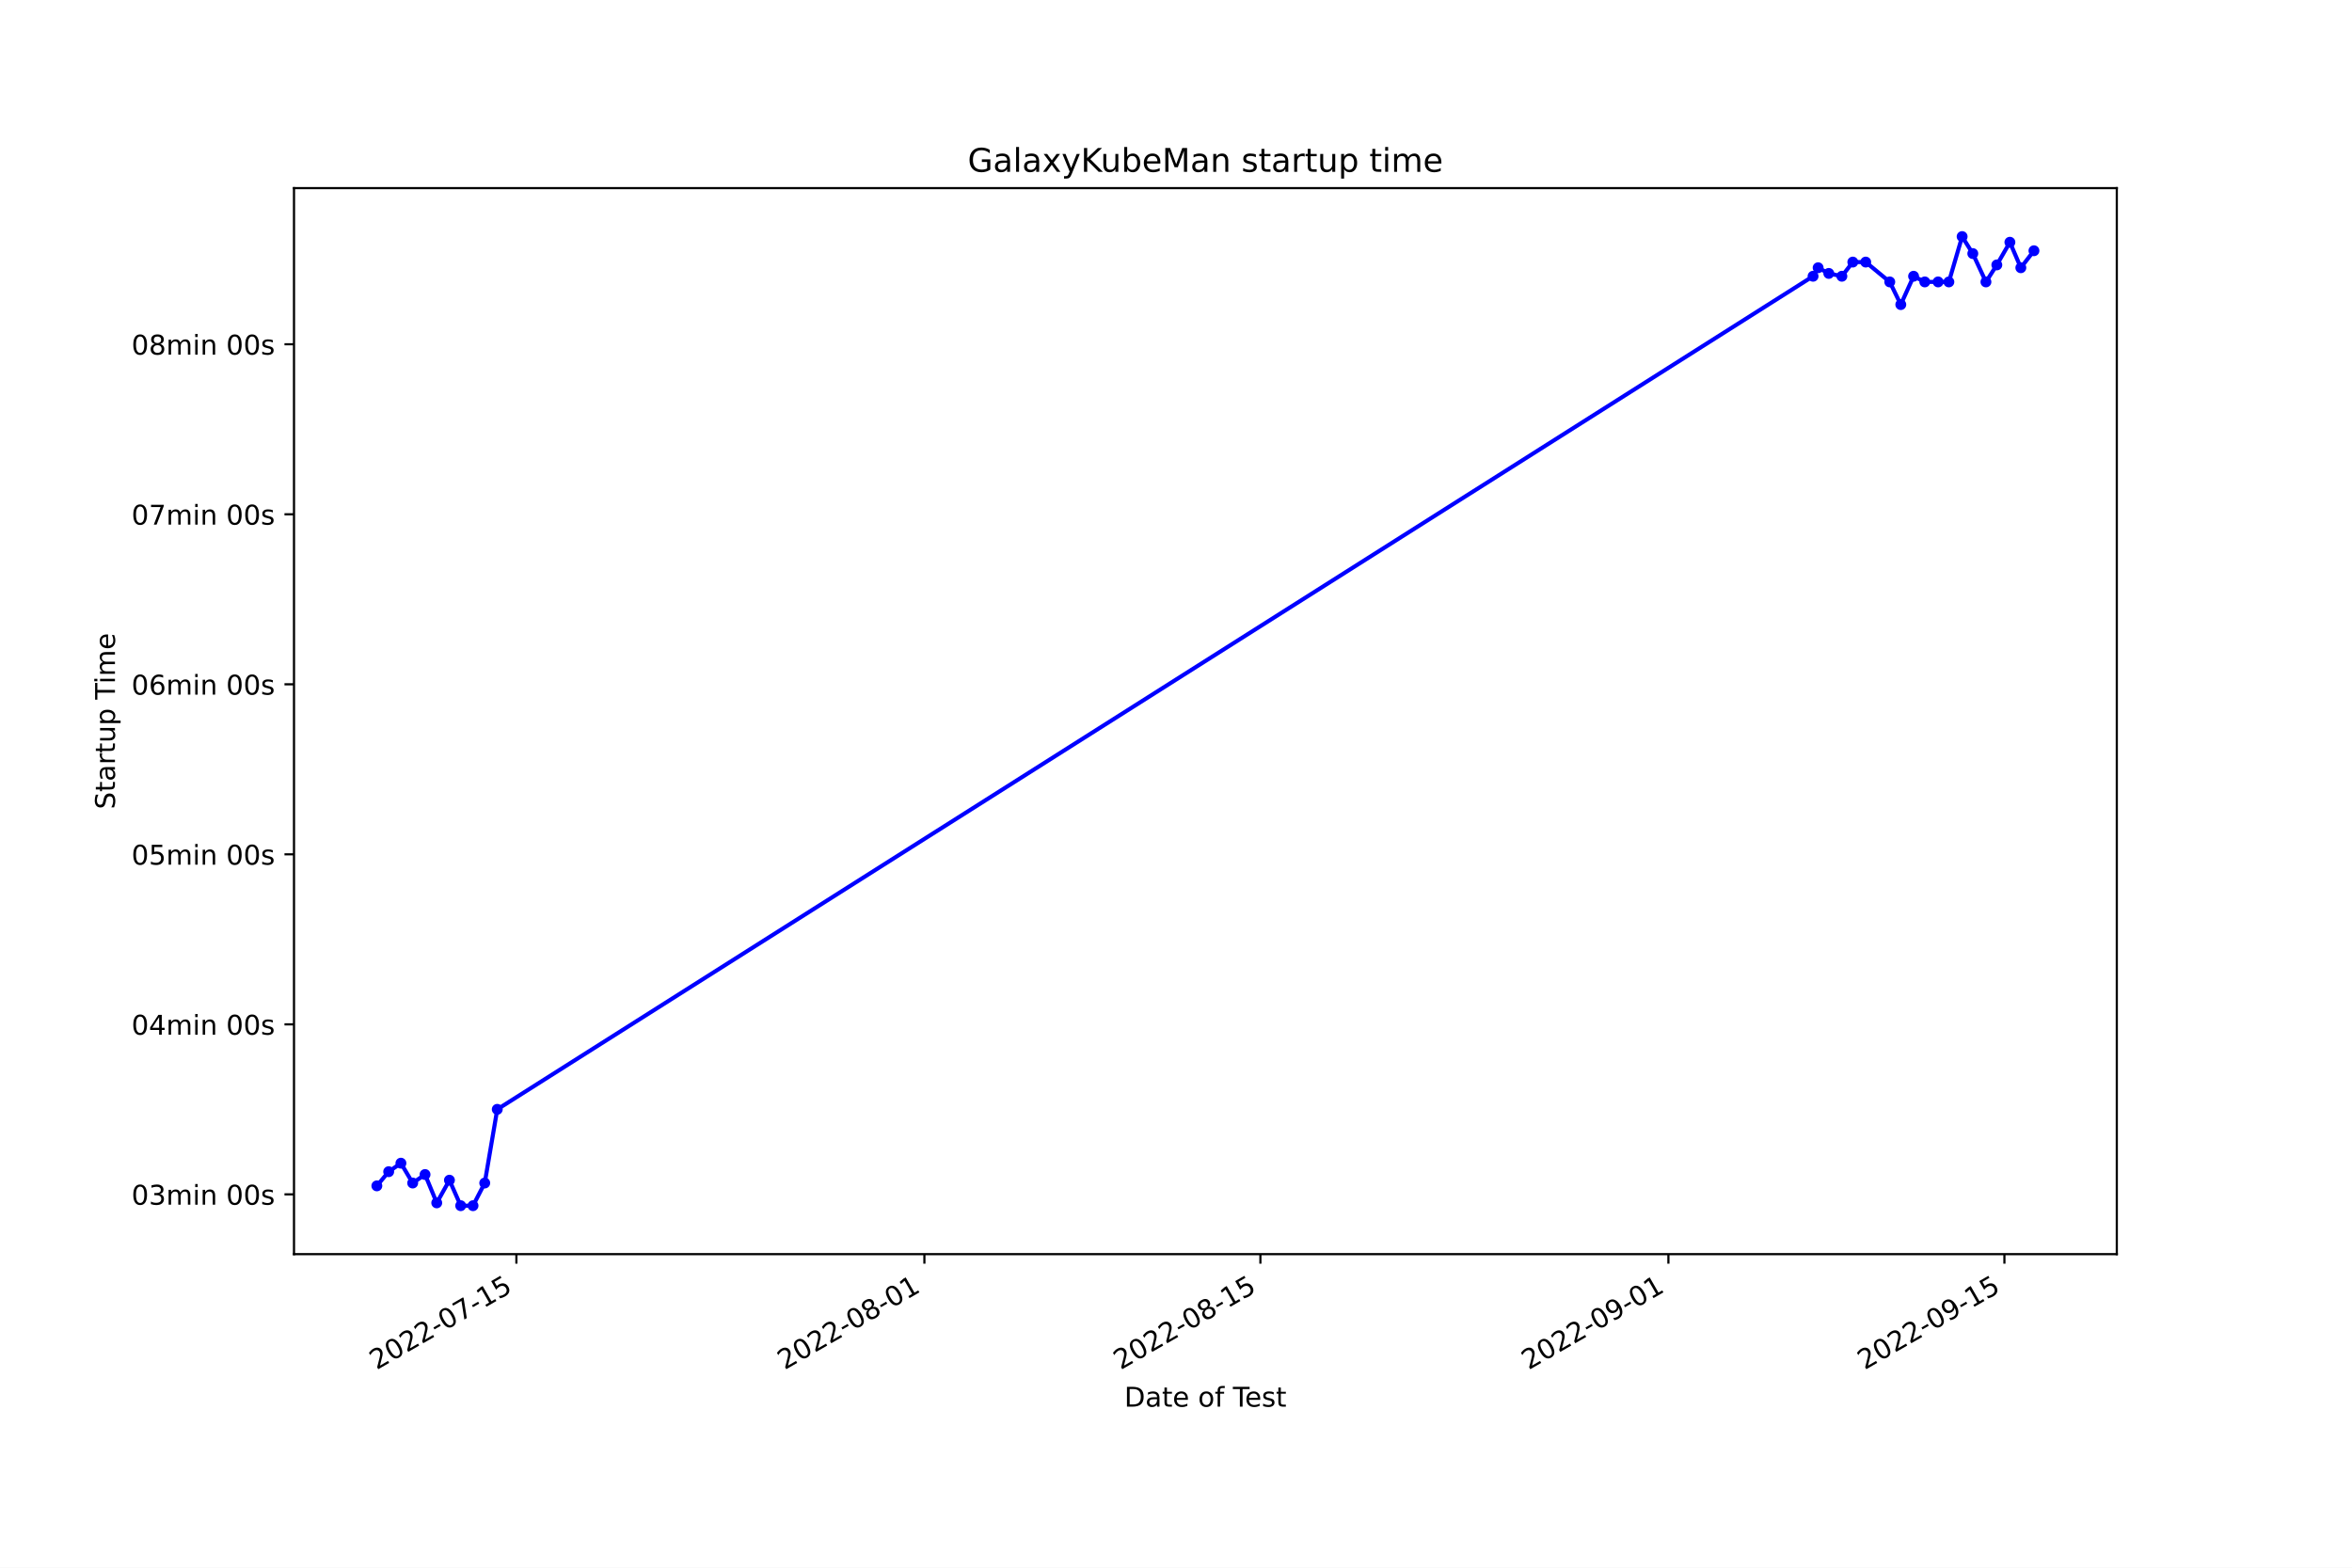
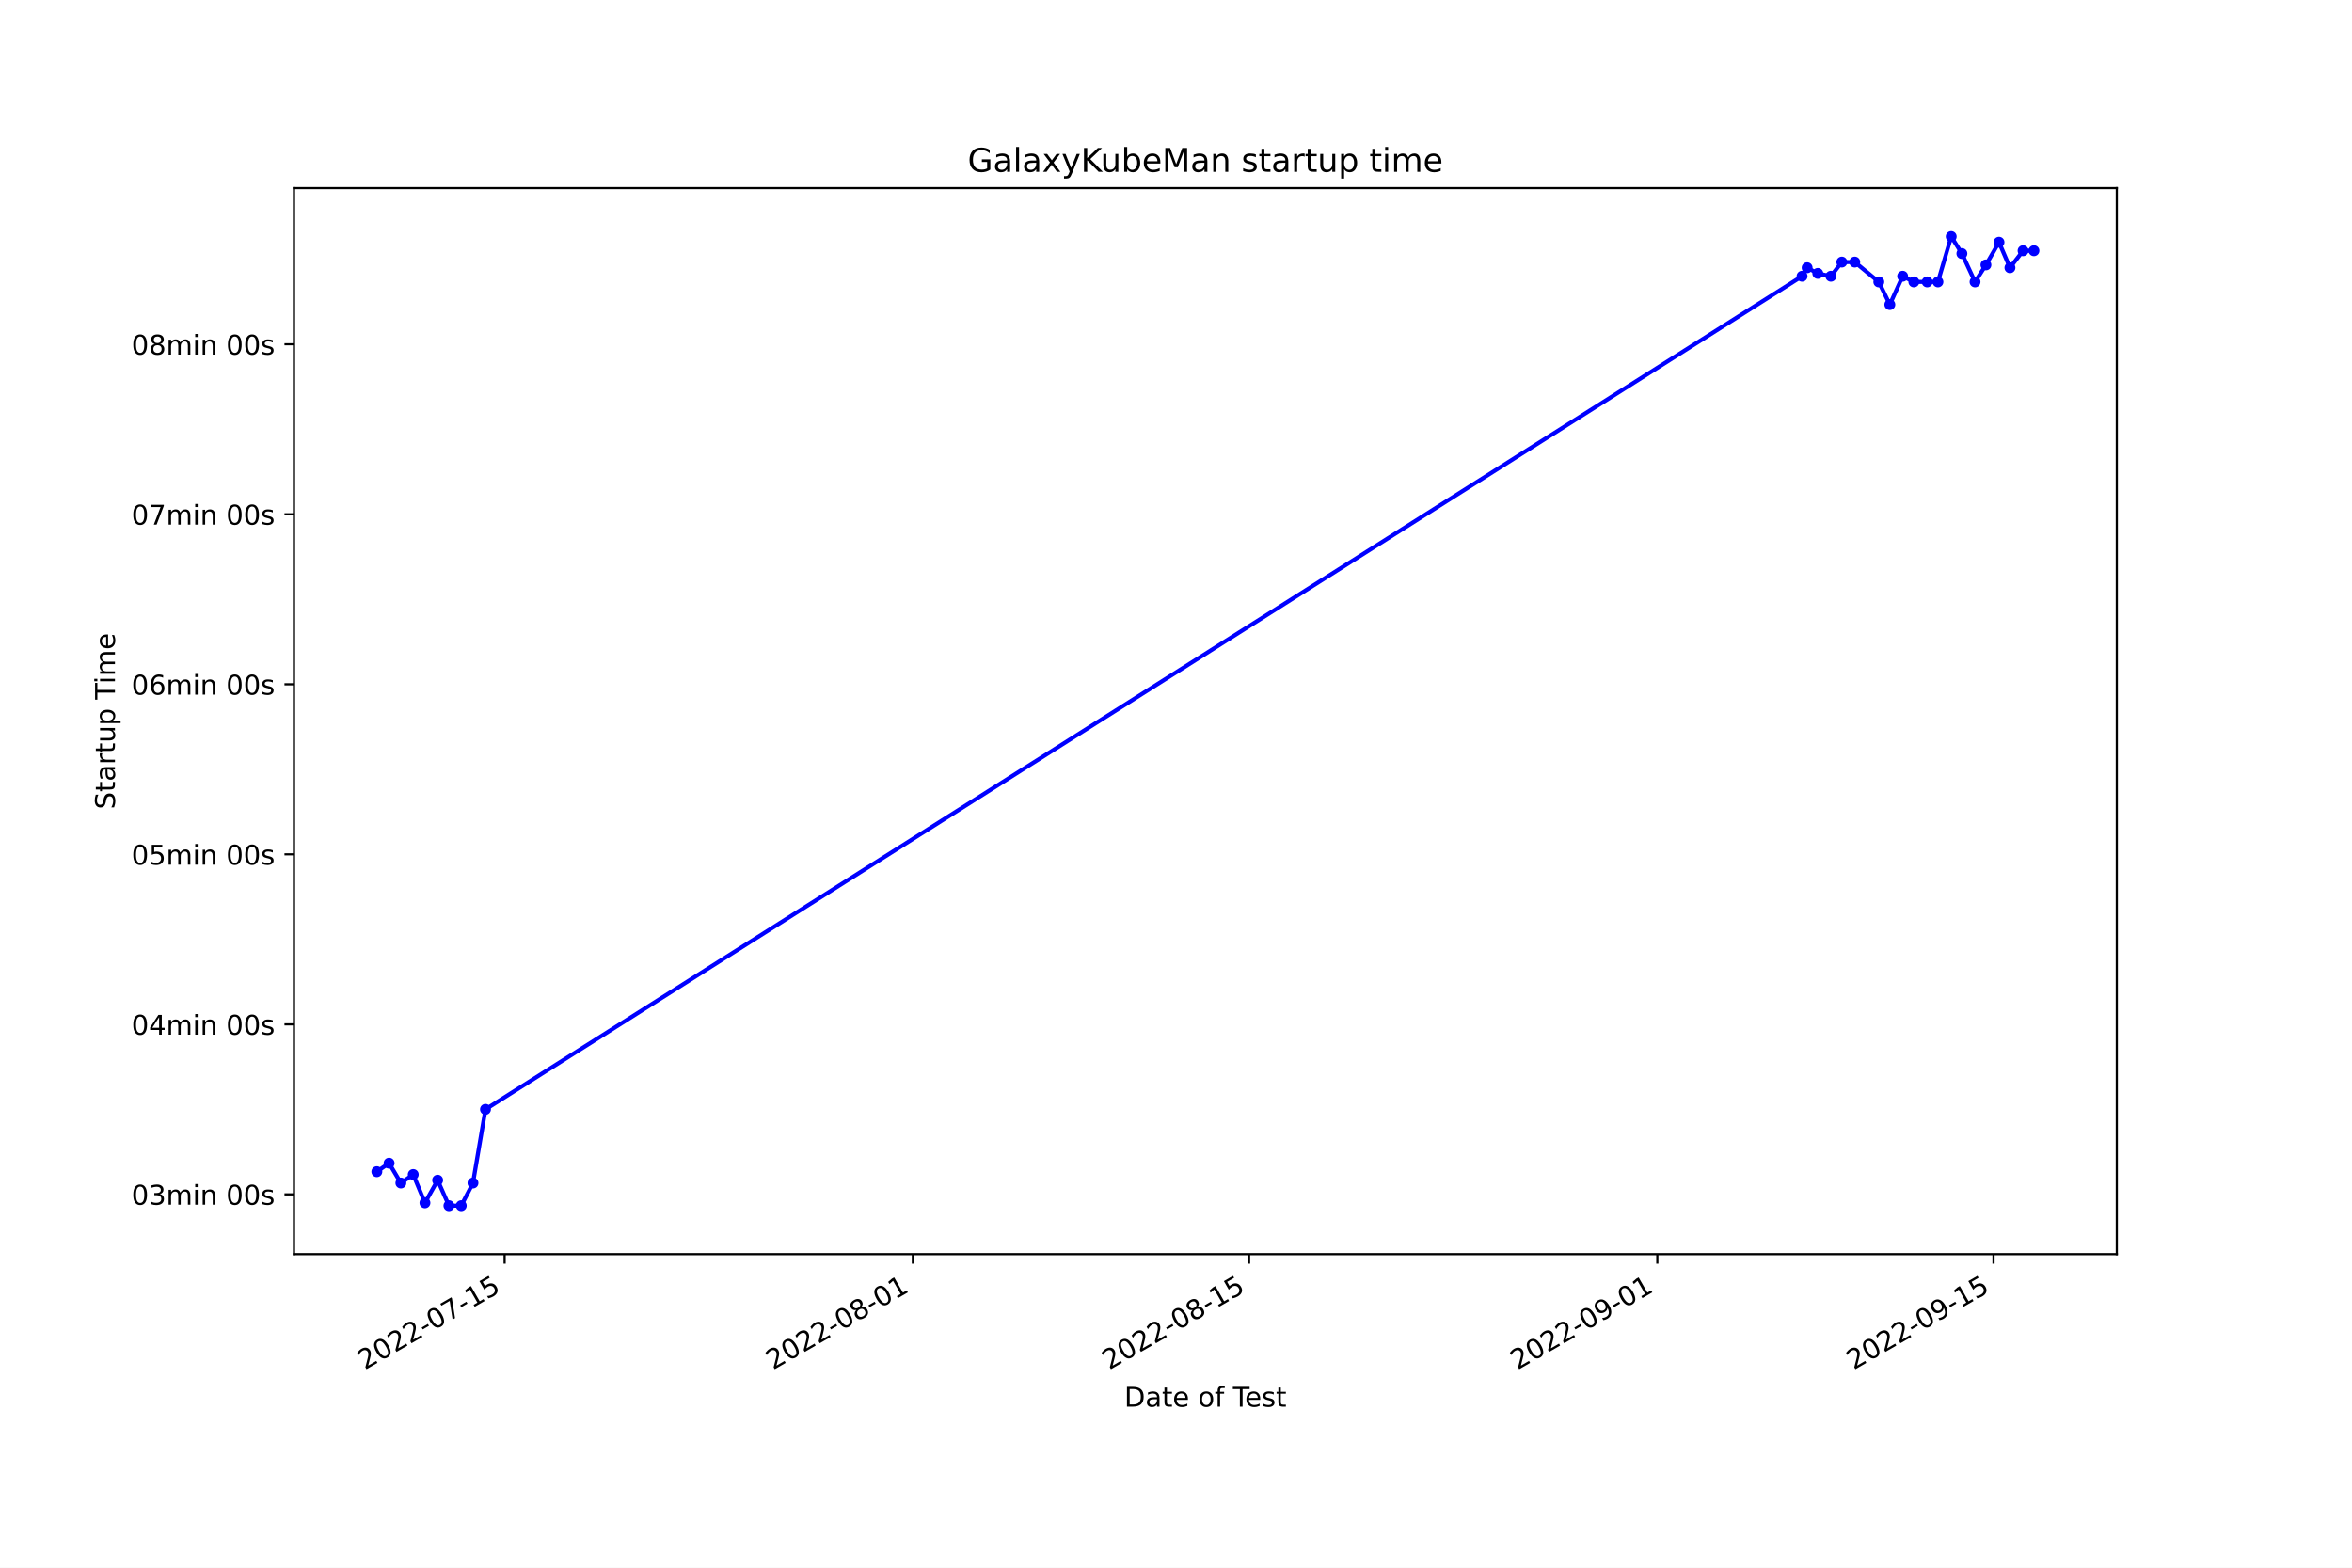
<svg xmlns="http://www.w3.org/2000/svg" xmlns:xlink="http://www.w3.org/1999/xlink" width="864pt" height="576pt" viewBox="0 0 864 576" version="1.1">
  <defs>
    <style type="text/css">*{stroke-linejoin: round; stroke-linecap: butt}</style>
  </defs>
  <g id="figure_1">
    <g id="patch_1">
      <path d="M 0 576  L 864 576  L 864 0  L 0 0  z " style="fill: #ffffff" />
    </g>
    <g id="axes_1">
      <g id="patch_2">
        <path d="M 108 460.8  L 777.6 460.8  L 777.6 69.12  L 108 69.12  z " style="fill: #ffffff" />
      </g>
      <g id="matplotlib.axis_1">
        <g id="xtick_1">
          <g id="line2d_1">
            <defs>
-               <path id="m6628dbd3b4" d="M 0 0  L 0 3.5  " style="stroke: #000000; stroke-width: 0.8" />
+               <path id="m6754f3f56a" d="M 0 0  L 0 3.5  " style="stroke: #000000; stroke-width: 0.8" />
            </defs>
            <g>
-               <use xlink:href="#m6628dbd3b4" x="189.692" y="460.8" style="stroke: #000000; stroke-width: 0.8" />
+               <use xlink:href="#m6754f3f56a" x="185.374" y="460.8" style="stroke: #000000; stroke-width: 0.8" />
            </g>
          </g>
          <g id="text_1">
-             <g transform="translate(138.3224 503.4383) rotate(-30) scale(0.1 -0.1)">
+             <g transform="translate(134.0048 503.4383) rotate(-30) scale(0.1 -0.1)">
              <defs>
                <path id="DejaVuSans-32" d="M 1228 531  L 3431 531  L 3431 0  L 469 0  L 469 531  Q 828 903 1448 1529  Q 2069 2156 2228 2338  Q 2531 2678 2651 2914  Q 2772 3150 2772 3378  Q 2772 3750 2511 3984  Q 2250 4219 1831 4219  Q 1534 4219 1204 4116  Q 875 4013 500 3803  L 500 4441  Q 881 4594 1212 4672  Q 1544 4750 1819 4750  Q 2544 4750 2975 4387  Q 3406 4025 3406 3419  Q 3406 3131 3298 2873  Q 3191 2616 2906 2266  Q 2828 2175 2409 1742  Q 1991 1309 1228 531  z " transform="scale(0.015625)" />
                <path id="DejaVuSans-30" d="M 2034 4250  Q 1547 4250 1301 3770  Q 1056 3291 1056 2328  Q 1056 1369 1301 889  Q 1547 409 2034 409  Q 2525 409 2770 889  Q 3016 1369 3016 2328  Q 3016 3291 2770 3770  Q 2525 4250 2034 4250  z M 2034 4750  Q 2819 4750 3233 4129  Q 3647 3509 3647 2328  Q 3647 1150 3233 529  Q 2819 -91 2034 -91  Q 1250 -91 836 529  Q 422 1150 422 2328  Q 422 3509 836 4129  Q 1250 4750 2034 4750  z " transform="scale(0.015625)" />
                <path id="DejaVuSans-2d" d="M 313 2009  L 1997 2009  L 1997 1497  L 313 1497  L 313 2009  z " transform="scale(0.015625)" />
                <path id="DejaVuSans-37" d="M 525 4666  L 3525 4666  L 3525 4397  L 1831 0  L 1172 0  L 2766 4134  L 525 4134  L 525 4666  z " transform="scale(0.015625)" />
                <path id="DejaVuSans-31" d="M 794 531  L 1825 531  L 1825 4091  L 703 3866  L 703 4441  L 1819 4666  L 2450 4666  L 2450 531  L 3481 531  L 3481 0  L 794 0  L 794 531  z " transform="scale(0.015625)" />
                <path id="DejaVuSans-35" d="M 691 4666  L 3169 4666  L 3169 4134  L 1269 4134  L 1269 2991  Q 1406 3038 1543 3061  Q 1681 3084 1819 3084  Q 2600 3084 3056 2656  Q 3513 2228 3513 1497  Q 3513 744 3044 326  Q 2575 -91 1722 -91  Q 1428 -91 1123 -41  Q 819 9 494 109  L 494 744  Q 775 591 1075 516  Q 1375 441 1709 441  Q 2250 441 2565 725  Q 2881 1009 2881 1497  Q 2881 1984 2565 2268  Q 2250 2553 1709 2553  Q 1456 2553 1204 2497  Q 953 2441 691 2322  L 691 4666  z " transform="scale(0.015625)" />
              </defs>
              <use xlink:href="#DejaVuSans-32" />
              <use xlink:href="#DejaVuSans-30" x="63.623" />
              <use xlink:href="#DejaVuSans-32" x="127.246" />
              <use xlink:href="#DejaVuSans-32" x="190.869" />
              <use xlink:href="#DejaVuSans-2d" x="254.492" />
              <use xlink:href="#DejaVuSans-30" x="290.576" />
              <use xlink:href="#DejaVuSans-37" x="354.199" />
              <use xlink:href="#DejaVuSans-2d" x="417.822" />
              <use xlink:href="#DejaVuSans-31" x="453.906" />
              <use xlink:href="#DejaVuSans-35" x="517.529" />
            </g>
          </g>
        </g>
        <g id="xtick_2">
          <g id="line2d_2">
            <g>
-               <use xlink:href="#m6628dbd3b4" x="339.573" y="460.8" style="stroke: #000000; stroke-width: 0.8" />
+               <use xlink:href="#m6754f3f56a" x="335.342" y="460.8" style="stroke: #000000; stroke-width: 0.8" />
            </g>
          </g>
          <g id="text_2">
-             <g transform="translate(288.2033 503.4383) rotate(-30) scale(0.1 -0.1)">
+             <g transform="translate(283.9722 503.4383) rotate(-30) scale(0.1 -0.1)">
              <defs>
                <path id="DejaVuSans-38" d="M 2034 2216  Q 1584 2216 1326 1975  Q 1069 1734 1069 1313  Q 1069 891 1326 650  Q 1584 409 2034 409  Q 2484 409 2743 651  Q 3003 894 3003 1313  Q 3003 1734 2745 1975  Q 2488 2216 2034 2216  z M 1403 2484  Q 997 2584 770 2862  Q 544 3141 544 3541  Q 544 4100 942 4425  Q 1341 4750 2034 4750  Q 2731 4750 3128 4425  Q 3525 4100 3525 3541  Q 3525 3141 3298 2862  Q 3072 2584 2669 2484  Q 3125 2378 3379 2068  Q 3634 1759 3634 1313  Q 3634 634 3220 271  Q 2806 -91 2034 -91  Q 1263 -91 848 271  Q 434 634 434 1313  Q 434 1759 690 2068  Q 947 2378 1403 2484  z M 1172 3481  Q 1172 3119 1398 2916  Q 1625 2713 2034 2713  Q 2441 2713 2670 2916  Q 2900 3119 2900 3481  Q 2900 3844 2670 4047  Q 2441 4250 2034 4250  Q 1625 4250 1398 4047  Q 1172 3844 1172 3481  z " transform="scale(0.015625)" />
              </defs>
              <use xlink:href="#DejaVuSans-32" />
              <use xlink:href="#DejaVuSans-30" x="63.623" />
              <use xlink:href="#DejaVuSans-32" x="127.246" />
              <use xlink:href="#DejaVuSans-32" x="190.869" />
              <use xlink:href="#DejaVuSans-2d" x="254.492" />
              <use xlink:href="#DejaVuSans-30" x="290.576" />
              <use xlink:href="#DejaVuSans-38" x="354.199" />
              <use xlink:href="#DejaVuSans-2d" x="417.822" />
              <use xlink:href="#DejaVuSans-30" x="453.906" />
              <use xlink:href="#DejaVuSans-31" x="517.529" />
            </g>
          </g>
        </g>
        <g id="xtick_3">
          <g id="line2d_3">
            <g>
-               <use xlink:href="#m6628dbd3b4" x="463.004" y="460.8" style="stroke: #000000; stroke-width: 0.8" />
+               <use xlink:href="#m6754f3f56a" x="458.844" y="460.8" style="stroke: #000000; stroke-width: 0.8" />
            </g>
          </g>
          <g id="text_3">
-             <g transform="translate(411.6346 503.4383) rotate(-30) scale(0.1 -0.1)">
+             <g transform="translate(407.4748 503.4383) rotate(-30) scale(0.1 -0.1)">
              <use xlink:href="#DejaVuSans-32" />
              <use xlink:href="#DejaVuSans-30" x="63.623" />
              <use xlink:href="#DejaVuSans-32" x="127.246" />
              <use xlink:href="#DejaVuSans-32" x="190.869" />
              <use xlink:href="#DejaVuSans-2d" x="254.492" />
              <use xlink:href="#DejaVuSans-30" x="290.576" />
              <use xlink:href="#DejaVuSans-38" x="354.199" />
              <use xlink:href="#DejaVuSans-2d" x="417.822" />
              <use xlink:href="#DejaVuSans-31" x="453.906" />
              <use xlink:href="#DejaVuSans-35" x="517.529" />
            </g>
          </g>
        </g>
        <g id="xtick_4">
          <g id="line2d_4">
            <g>
-               <use xlink:href="#m6628dbd3b4" x="612.885" y="460.8" style="stroke: #000000; stroke-width: 0.8" />
+               <use xlink:href="#m6754f3f56a" x="608.812" y="460.8" style="stroke: #000000; stroke-width: 0.8" />
            </g>
          </g>
          <g id="text_4">
-             <g transform="translate(561.5155 503.4383) rotate(-30) scale(0.1 -0.1)">
+             <g transform="translate(557.4421 503.4383) rotate(-30) scale(0.1 -0.1)">
              <defs>
                <path id="DejaVuSans-39" d="M 703 97  L 703 672  Q 941 559 1184 500  Q 1428 441 1663 441  Q 2288 441 2617 861  Q 2947 1281 2994 2138  Q 2813 1869 2534 1725  Q 2256 1581 1919 1581  Q 1219 1581 811 2004  Q 403 2428 403 3163  Q 403 3881 828 4315  Q 1253 4750 1959 4750  Q 2769 4750 3195 4129  Q 3622 3509 3622 2328  Q 3622 1225 3098 567  Q 2575 -91 1691 -91  Q 1453 -91 1209 -44  Q 966 3 703 97  z M 1959 2075  Q 2384 2075 2632 2365  Q 2881 2656 2881 3163  Q 2881 3666 2632 3958  Q 2384 4250 1959 4250  Q 1534 4250 1286 3958  Q 1038 3666 1038 3163  Q 1038 2656 1286 2365  Q 1534 2075 1959 2075  z " transform="scale(0.015625)" />
              </defs>
              <use xlink:href="#DejaVuSans-32" />
              <use xlink:href="#DejaVuSans-30" x="63.623" />
              <use xlink:href="#DejaVuSans-32" x="127.246" />
              <use xlink:href="#DejaVuSans-32" x="190.869" />
              <use xlink:href="#DejaVuSans-2d" x="254.492" />
              <use xlink:href="#DejaVuSans-30" x="290.576" />
              <use xlink:href="#DejaVuSans-39" x="354.199" />
              <use xlink:href="#DejaVuSans-2d" x="417.822" />
              <use xlink:href="#DejaVuSans-30" x="453.906" />
              <use xlink:href="#DejaVuSans-31" x="517.529" />
            </g>
          </g>
        </g>
        <g id="xtick_5">
          <g id="line2d_5">
            <g>
-               <use xlink:href="#m6628dbd3b4" x="736.316" y="460.8" style="stroke: #000000; stroke-width: 0.8" />
+               <use xlink:href="#m6754f3f56a" x="732.314" y="460.8" style="stroke: #000000; stroke-width: 0.8" />
            </g>
          </g>
          <g id="text_5">
-             <g transform="translate(684.9469 503.4383) rotate(-30) scale(0.1 -0.1)">
+             <g transform="translate(680.9447 503.4383) rotate(-30) scale(0.1 -0.1)">
              <use xlink:href="#DejaVuSans-32" />
              <use xlink:href="#DejaVuSans-30" x="63.623" />
              <use xlink:href="#DejaVuSans-32" x="127.246" />
              <use xlink:href="#DejaVuSans-32" x="190.869" />
              <use xlink:href="#DejaVuSans-2d" x="254.492" />
              <use xlink:href="#DejaVuSans-30" x="290.576" />
              <use xlink:href="#DejaVuSans-39" x="354.199" />
              <use xlink:href="#DejaVuSans-2d" x="417.822" />
              <use xlink:href="#DejaVuSans-31" x="453.906" />
              <use xlink:href="#DejaVuSans-35" x="517.529" />
            </g>
          </g>
        </g>
        <g id="text_6">
          <g transform="translate(413.0063 516.8378) scale(0.1 -0.1)">
            <defs>
              <path id="DejaVuSans-44" d="M 1259 4147  L 1259 519  L 2022 519  Q 2988 519 3436 956  Q 3884 1394 3884 2338  Q 3884 3275 3436 3711  Q 2988 4147 2022 4147  L 1259 4147  z M 628 4666  L 1925 4666  Q 3281 4666 3915 4102  Q 4550 3538 4550 2338  Q 4550 1131 3912 565  Q 3275 0 1925 0  L 628 0  L 628 4666  z " transform="scale(0.015625)" />
              <path id="DejaVuSans-61" d="M 2194 1759  Q 1497 1759 1228 1600  Q 959 1441 959 1056  Q 959 750 1161 570  Q 1363 391 1709 391  Q 2188 391 2477 730  Q 2766 1069 2766 1631  L 2766 1759  L 2194 1759  z M 3341 1997  L 3341 0  L 2766 0  L 2766 531  Q 2569 213 2275 61  Q 1981 -91 1556 -91  Q 1019 -91 701 211  Q 384 513 384 1019  Q 384 1609 779 1909  Q 1175 2209 1959 2209  L 2766 2209  L 2766 2266  Q 2766 2663 2505 2880  Q 2244 3097 1772 3097  Q 1472 3097 1187 3025  Q 903 2953 641 2809  L 641 3341  Q 956 3463 1253 3523  Q 1550 3584 1831 3584  Q 2591 3584 2966 3190  Q 3341 2797 3341 1997  z " transform="scale(0.015625)" />
              <path id="DejaVuSans-74" d="M 1172 4494  L 1172 3500  L 2356 3500  L 2356 3053  L 1172 3053  L 1172 1153  Q 1172 725 1289 603  Q 1406 481 1766 481  L 2356 481  L 2356 0  L 1766 0  Q 1100 0 847 248  Q 594 497 594 1153  L 594 3053  L 172 3053  L 172 3500  L 594 3500  L 594 4494  L 1172 4494  z " transform="scale(0.015625)" />
              <path id="DejaVuSans-65" d="M 3597 1894  L 3597 1613  L 953 1613  Q 991 1019 1311 708  Q 1631 397 2203 397  Q 2534 397 2845 478  Q 3156 559 3463 722  L 3463 178  Q 3153 47 2828 -22  Q 2503 -91 2169 -91  Q 1331 -91 842 396  Q 353 884 353 1716  Q 353 2575 817 3079  Q 1281 3584 2069 3584  Q 2775 3584 3186 3129  Q 3597 2675 3597 1894  z M 3022 2063  Q 3016 2534 2758 2815  Q 2500 3097 2075 3097  Q 1594 3097 1305 2825  Q 1016 2553 972 2059  L 3022 2063  z " transform="scale(0.015625)" />
              <path id="DejaVuSans-20" transform="scale(0.015625)" />
              <path id="DejaVuSans-6f" d="M 1959 3097  Q 1497 3097 1228 2736  Q 959 2375 959 1747  Q 959 1119 1226 758  Q 1494 397 1959 397  Q 2419 397 2687 759  Q 2956 1122 2956 1747  Q 2956 2369 2687 2733  Q 2419 3097 1959 3097  z M 1959 3584  Q 2709 3584 3137 3096  Q 3566 2609 3566 1747  Q 3566 888 3137 398  Q 2709 -91 1959 -91  Q 1206 -91 779 398  Q 353 888 353 1747  Q 353 2609 779 3096  Q 1206 3584 1959 3584  z " transform="scale(0.015625)" />
              <path id="DejaVuSans-66" d="M 2375 4863  L 2375 4384  L 1825 4384  Q 1516 4384 1395 4259  Q 1275 4134 1275 3809  L 1275 3500  L 2222 3500  L 2222 3053  L 1275 3053  L 1275 0  L 697 0  L 697 3053  L 147 3053  L 147 3500  L 697 3500  L 697 3744  Q 697 4328 969 4595  Q 1241 4863 1831 4863  L 2375 4863  z " transform="scale(0.015625)" />
              <path id="DejaVuSans-54" d="M -19 4666  L 3928 4666  L 3928 4134  L 2272 4134  L 2272 0  L 1638 0  L 1638 4134  L -19 4134  L -19 4666  z " transform="scale(0.015625)" />
              <path id="DejaVuSans-73" d="M 2834 3397  L 2834 2853  Q 2591 2978 2328 3040  Q 2066 3103 1784 3103  Q 1356 3103 1142 2972  Q 928 2841 928 2578  Q 928 2378 1081 2264  Q 1234 2150 1697 2047  L 1894 2003  Q 2506 1872 2764 1633  Q 3022 1394 3022 966  Q 3022 478 2636 193  Q 2250 -91 1575 -91  Q 1294 -91 989 -36  Q 684 19 347 128  L 347 722  Q 666 556 975 473  Q 1284 391 1588 391  Q 1994 391 2212 530  Q 2431 669 2431 922  Q 2431 1156 2273 1281  Q 2116 1406 1581 1522  L 1381 1569  Q 847 1681 609 1914  Q 372 2147 372 2553  Q 372 3047 722 3315  Q 1072 3584 1716 3584  Q 2034 3584 2315 3537  Q 2597 3491 2834 3397  z " transform="scale(0.015625)" />
            </defs>
            <use xlink:href="#DejaVuSans-44" />
            <use xlink:href="#DejaVuSans-61" x="77.002" />
            <use xlink:href="#DejaVuSans-74" x="138.281" />
            <use xlink:href="#DejaVuSans-65" x="177.49" />
            <use xlink:href="#DejaVuSans-20" x="239.014" />
            <use xlink:href="#DejaVuSans-6f" x="270.801" />
            <use xlink:href="#DejaVuSans-66" x="331.982" />
            <use xlink:href="#DejaVuSans-20" x="367.188" />
            <use xlink:href="#DejaVuSans-54" x="398.975" />
            <use xlink:href="#DejaVuSans-65" x="443.059" />
            <use xlink:href="#DejaVuSans-73" x="504.582" />
            <use xlink:href="#DejaVuSans-74" x="556.682" />
          </g>
        </g>
      </g>
      <g id="matplotlib.axis_2">
        <g id="ytick_1">
          <g id="line2d_6">
            <defs>
-               <path id="m2ba674f321" d="M 0 0  L -3.5 0  " style="stroke: #000000; stroke-width: 0.8" />
+               <path id="md909b50a9a" d="M 0 0  L -3.5 0  " style="stroke: #000000; stroke-width: 0.8" />
            </defs>
            <g>
-               <use xlink:href="#m2ba674f321" x="108" y="438.832" style="stroke: #000000; stroke-width: 0.8" />
+               <use xlink:href="#md909b50a9a" x="108" y="438.832" style="stroke: #000000; stroke-width: 0.8" />
            </g>
          </g>
          <g id="text_7">
            <g transform="translate(48.30625 442.631) scale(0.1 -0.1)">
              <defs>
                <path id="DejaVuSans-33" d="M 2597 2516  Q 3050 2419 3304 2112  Q 3559 1806 3559 1356  Q 3559 666 3084 287  Q 2609 -91 1734 -91  Q 1441 -91 1130 -33  Q 819 25 488 141  L 488 750  Q 750 597 1062 519  Q 1375 441 1716 441  Q 2309 441 2620 675  Q 2931 909 2931 1356  Q 2931 1769 2642 2001  Q 2353 2234 1838 2234  L 1294 2234  L 1294 2753  L 1863 2753  Q 2328 2753 2575 2939  Q 2822 3125 2822 3475  Q 2822 3834 2567 4026  Q 2313 4219 1838 4219  Q 1578 4219 1281 4162  Q 984 4106 628 3988  L 628 4550  Q 988 4650 1302 4700  Q 1616 4750 1894 4750  Q 2613 4750 3031 4423  Q 3450 4097 3450 3541  Q 3450 3153 3228 2886  Q 3006 2619 2597 2516  z " transform="scale(0.015625)" />
                <path id="DejaVuSans-6d" d="M 3328 2828  Q 3544 3216 3844 3400  Q 4144 3584 4550 3584  Q 5097 3584 5394 3201  Q 5691 2819 5691 2113  L 5691 0  L 5113 0  L 5113 2094  Q 5113 2597 4934 2840  Q 4756 3084 4391 3084  Q 3944 3084 3684 2787  Q 3425 2491 3425 1978  L 3425 0  L 2847 0  L 2847 2094  Q 2847 2600 2669 2842  Q 2491 3084 2119 3084  Q 1678 3084 1418 2786  Q 1159 2488 1159 1978  L 1159 0  L 581 0  L 581 3500  L 1159 3500  L 1159 2956  Q 1356 3278 1631 3431  Q 1906 3584 2284 3584  Q 2666 3584 2933 3390  Q 3200 3197 3328 2828  z " transform="scale(0.015625)" />
                <path id="DejaVuSans-69" d="M 603 3500  L 1178 3500  L 1178 0  L 603 0  L 603 3500  z M 603 4863  L 1178 4863  L 1178 4134  L 603 4134  L 603 4863  z " transform="scale(0.015625)" />
                <path id="DejaVuSans-6e" d="M 3513 2113  L 3513 0  L 2938 0  L 2938 2094  Q 2938 2591 2744 2837  Q 2550 3084 2163 3084  Q 1697 3084 1428 2787  Q 1159 2491 1159 1978  L 1159 0  L 581 0  L 581 3500  L 1159 3500  L 1159 2956  Q 1366 3272 1645 3428  Q 1925 3584 2291 3584  Q 2894 3584 3203 3211  Q 3513 2838 3513 2113  z " transform="scale(0.015625)" />
              </defs>
              <use xlink:href="#DejaVuSans-30" />
              <use xlink:href="#DejaVuSans-33" x="63.623" />
              <use xlink:href="#DejaVuSans-6d" x="127.246" />
              <use xlink:href="#DejaVuSans-69" x="224.658" />
              <use xlink:href="#DejaVuSans-6e" x="252.441" />
              <use xlink:href="#DejaVuSans-20" x="315.82" />
              <use xlink:href="#DejaVuSans-30" x="347.607" />
              <use xlink:href="#DejaVuSans-30" x="411.23" />
              <use xlink:href="#DejaVuSans-73" x="474.854" />
            </g>
          </g>
        </g>
        <g id="ytick_2">
          <g id="line2d_7">
            <g>
-               <use xlink:href="#m2ba674f321" x="108" y="376.363" style="stroke: #000000; stroke-width: 0.8" />
+               <use xlink:href="#md909b50a9a" x="108" y="376.363" style="stroke: #000000; stroke-width: 0.8" />
            </g>
          </g>
          <g id="text_8">
            <g transform="translate(48.30625 380.1621) scale(0.1 -0.1)">
              <defs>
                <path id="DejaVuSans-34" d="M 2419 4116  L 825 1625  L 2419 1625  L 2419 4116  z M 2253 4666  L 3047 4666  L 3047 1625  L 3713 1625  L 3713 1100  L 3047 1100  L 3047 0  L 2419 0  L 2419 1100  L 313 1100  L 313 1709  L 2253 4666  z " transform="scale(0.015625)" />
              </defs>
              <use xlink:href="#DejaVuSans-30" />
              <use xlink:href="#DejaVuSans-34" x="63.623" />
              <use xlink:href="#DejaVuSans-6d" x="127.246" />
              <use xlink:href="#DejaVuSans-69" x="224.658" />
              <use xlink:href="#DejaVuSans-6e" x="252.441" />
              <use xlink:href="#DejaVuSans-20" x="315.82" />
              <use xlink:href="#DejaVuSans-30" x="347.607" />
              <use xlink:href="#DejaVuSans-30" x="411.23" />
              <use xlink:href="#DejaVuSans-73" x="474.854" />
            </g>
          </g>
        </g>
        <g id="ytick_3">
          <g id="line2d_8">
            <g>
-               <use xlink:href="#m2ba674f321" x="108" y="313.894" style="stroke: #000000; stroke-width: 0.8" />
+               <use xlink:href="#md909b50a9a" x="108" y="313.894" style="stroke: #000000; stroke-width: 0.8" />
            </g>
          </g>
          <g id="text_9">
            <g transform="translate(48.30625 317.6932) scale(0.1 -0.1)">
              <use xlink:href="#DejaVuSans-30" />
              <use xlink:href="#DejaVuSans-35" x="63.623" />
              <use xlink:href="#DejaVuSans-6d" x="127.246" />
              <use xlink:href="#DejaVuSans-69" x="224.658" />
              <use xlink:href="#DejaVuSans-6e" x="252.441" />
              <use xlink:href="#DejaVuSans-20" x="315.82" />
              <use xlink:href="#DejaVuSans-30" x="347.607" />
              <use xlink:href="#DejaVuSans-30" x="411.23" />
              <use xlink:href="#DejaVuSans-73" x="474.854" />
            </g>
          </g>
        </g>
        <g id="ytick_4">
          <g id="line2d_9">
            <g>
-               <use xlink:href="#m2ba674f321" x="108" y="251.425" style="stroke: #000000; stroke-width: 0.8" />
+               <use xlink:href="#md909b50a9a" x="108" y="251.425" style="stroke: #000000; stroke-width: 0.8" />
            </g>
          </g>
          <g id="text_10">
            <g transform="translate(48.30625 255.2243) scale(0.1 -0.1)">
              <defs>
                <path id="DejaVuSans-36" d="M 2113 2584  Q 1688 2584 1439 2293  Q 1191 2003 1191 1497  Q 1191 994 1439 701  Q 1688 409 2113 409  Q 2538 409 2786 701  Q 3034 994 3034 1497  Q 3034 2003 2786 2293  Q 2538 2584 2113 2584  z M 3366 4563  L 3366 3988  Q 3128 4100 2886 4159  Q 2644 4219 2406 4219  Q 1781 4219 1451 3797  Q 1122 3375 1075 2522  Q 1259 2794 1537 2939  Q 1816 3084 2150 3084  Q 2853 3084 3261 2657  Q 3669 2231 3669 1497  Q 3669 778 3244 343  Q 2819 -91 2113 -91  Q 1303 -91 875 529  Q 447 1150 447 2328  Q 447 3434 972 4092  Q 1497 4750 2381 4750  Q 2619 4750 2861 4703  Q 3103 4656 3366 4563  z " transform="scale(0.015625)" />
              </defs>
              <use xlink:href="#DejaVuSans-30" />
              <use xlink:href="#DejaVuSans-36" x="63.623" />
              <use xlink:href="#DejaVuSans-6d" x="127.246" />
              <use xlink:href="#DejaVuSans-69" x="224.658" />
              <use xlink:href="#DejaVuSans-6e" x="252.441" />
              <use xlink:href="#DejaVuSans-20" x="315.82" />
              <use xlink:href="#DejaVuSans-30" x="347.607" />
              <use xlink:href="#DejaVuSans-30" x="411.23" />
              <use xlink:href="#DejaVuSans-73" x="474.854" />
            </g>
          </g>
        </g>
        <g id="ytick_5">
          <g id="line2d_10">
            <g>
-               <use xlink:href="#m2ba674f321" x="108" y="188.956" style="stroke: #000000; stroke-width: 0.8" />
+               <use xlink:href="#md909b50a9a" x="108" y="188.956" style="stroke: #000000; stroke-width: 0.8" />
            </g>
          </g>
          <g id="text_11">
            <g transform="translate(48.30625 192.7554) scale(0.1 -0.1)">
              <use xlink:href="#DejaVuSans-30" />
              <use xlink:href="#DejaVuSans-37" x="63.623" />
              <use xlink:href="#DejaVuSans-6d" x="127.246" />
              <use xlink:href="#DejaVuSans-69" x="224.658" />
              <use xlink:href="#DejaVuSans-6e" x="252.441" />
              <use xlink:href="#DejaVuSans-20" x="315.82" />
              <use xlink:href="#DejaVuSans-30" x="347.607" />
              <use xlink:href="#DejaVuSans-30" x="411.23" />
              <use xlink:href="#DejaVuSans-73" x="474.854" />
            </g>
          </g>
        </g>
        <g id="ytick_6">
          <g id="line2d_11">
            <g>
-               <use xlink:href="#m2ba674f321" x="108" y="126.487" style="stroke: #000000; stroke-width: 0.8" />
+               <use xlink:href="#md909b50a9a" x="108" y="126.487" style="stroke: #000000; stroke-width: 0.8" />
            </g>
          </g>
          <g id="text_12">
            <g transform="translate(48.30625 130.2865) scale(0.1 -0.1)">
              <use xlink:href="#DejaVuSans-30" />
              <use xlink:href="#DejaVuSans-38" x="63.623" />
              <use xlink:href="#DejaVuSans-6d" x="127.246" />
              <use xlink:href="#DejaVuSans-69" x="224.658" />
              <use xlink:href="#DejaVuSans-6e" x="252.441" />
              <use xlink:href="#DejaVuSans-20" x="315.82" />
              <use xlink:href="#DejaVuSans-30" x="347.607" />
              <use xlink:href="#DejaVuSans-30" x="411.23" />
              <use xlink:href="#DejaVuSans-73" x="474.854" />
            </g>
          </g>
        </g>
        <g id="text_13">
          <g transform="translate(42.22656 297.3397) rotate(-90) scale(0.1 -0.1)">
            <defs>
              <path id="DejaVuSans-53" d="M 3425 4513  L 3425 3897  Q 3066 4069 2747 4153  Q 2428 4238 2131 4238  Q 1616 4238 1336 4038  Q 1056 3838 1056 3469  Q 1056 3159 1242 3001  Q 1428 2844 1947 2747  L 2328 2669  Q 3034 2534 3370 2195  Q 3706 1856 3706 1288  Q 3706 609 3251 259  Q 2797 -91 1919 -91  Q 1588 -91 1214 -16  Q 841 59 441 206  L 441 856  Q 825 641 1194 531  Q 1563 422 1919 422  Q 2459 422 2753 634  Q 3047 847 3047 1241  Q 3047 1584 2836 1778  Q 2625 1972 2144 2069  L 1759 2144  Q 1053 2284 737 2584  Q 422 2884 422 3419  Q 422 4038 858 4394  Q 1294 4750 2059 4750  Q 2388 4750 2728 4690  Q 3069 4631 3425 4513  z " transform="scale(0.015625)" />
              <path id="DejaVuSans-72" d="M 2631 2963  Q 2534 3019 2420 3045  Q 2306 3072 2169 3072  Q 1681 3072 1420 2755  Q 1159 2438 1159 1844  L 1159 0  L 581 0  L 581 3500  L 1159 3500  L 1159 2956  Q 1341 3275 1631 3429  Q 1922 3584 2338 3584  Q 2397 3584 2469 3576  Q 2541 3569 2628 3553  L 2631 2963  z " transform="scale(0.015625)" />
              <path id="DejaVuSans-75" d="M 544 1381  L 544 3500  L 1119 3500  L 1119 1403  Q 1119 906 1312 657  Q 1506 409 1894 409  Q 2359 409 2629 706  Q 2900 1003 2900 1516  L 2900 3500  L 3475 3500  L 3475 0  L 2900 0  L 2900 538  Q 2691 219 2414 64  Q 2138 -91 1772 -91  Q 1169 -91 856 284  Q 544 659 544 1381  z M 1991 3584  L 1991 3584  z " transform="scale(0.015625)" />
              <path id="DejaVuSans-70" d="M 1159 525  L 1159 -1331  L 581 -1331  L 581 3500  L 1159 3500  L 1159 2969  Q 1341 3281 1617 3432  Q 1894 3584 2278 3584  Q 2916 3584 3314 3078  Q 3713 2572 3713 1747  Q 3713 922 3314 415  Q 2916 -91 2278 -91  Q 1894 -91 1617 61  Q 1341 213 1159 525  z M 3116 1747  Q 3116 2381 2855 2742  Q 2594 3103 2138 3103  Q 1681 3103 1420 2742  Q 1159 2381 1159 1747  Q 1159 1113 1420 752  Q 1681 391 2138 391  Q 2594 391 2855 752  Q 3116 1113 3116 1747  z " transform="scale(0.015625)" />
            </defs>
            <use xlink:href="#DejaVuSans-53" />
            <use xlink:href="#DejaVuSans-74" x="63.477" />
            <use xlink:href="#DejaVuSans-61" x="102.686" />
            <use xlink:href="#DejaVuSans-72" x="163.965" />
            <use xlink:href="#DejaVuSans-74" x="205.078" />
            <use xlink:href="#DejaVuSans-75" x="244.287" />
            <use xlink:href="#DejaVuSans-70" x="307.666" />
            <use xlink:href="#DejaVuSans-20" x="371.143" />
            <use xlink:href="#DejaVuSans-54" x="402.93" />
            <use xlink:href="#DejaVuSans-69" x="460.889" />
            <use xlink:href="#DejaVuSans-6d" x="488.672" />
            <use xlink:href="#DejaVuSans-65" x="586.084" />
          </g>
        </g>
      </g>
      <g id="line2d_12">
-         <path d="M 747.164 92.129  L 742.347 98.376  L 738.328 89.006  L 733.527 97.335  L 729.529 103.582  L 724.705 93.171  L 720.783 86.924  L 715.91 103.582  L 711.961 103.582  L 707.07 103.582  L 702.952 101.5  L 698.251 111.911  L 694.198 103.582  L 685.371 96.294  L 680.624 96.294  L 676.605 101.5  L 671.801 100.459  L 667.887 98.376  L 666.024 101.5  L 182.667 407.597  L 178.066 434.667  L 173.763 442.996  L 169.238 442.996  L 165.099 433.626  L 160.438 441.955  L 156.137 431.544  L 151.6 434.667  L 147.275 427.379  L 142.781 430.503  L 138.436 435.708  " clip-path="url(#pf25bff50e1)" style="fill: none; stroke: #0000ff; stroke-width: 1.5; stroke-linecap: square" />
+         <path d="M 747.164 92.129  L 743.168 92.129  L 738.348 98.376  L 734.327 89.006  L 729.524 97.335  L 725.523 103.582  L 720.696 93.171  L 716.772 86.924  L 711.896 103.582  L 707.945 103.582  L 703.051 103.582  L 698.93 101.5  L 694.226 111.911  L 690.172 103.582  L 681.34 96.294  L 676.589 96.294  L 672.568 101.5  L 667.762 100.459  L 663.846 98.376  L 661.981 101.5  L 178.346 407.597  L 173.742 434.667  L 169.436 442.996  L 164.909 442.996  L 160.768 433.626  L 156.103 441.955  L 151.8 431.544  L 147.26 434.667  L 142.933 427.379  L 138.436 430.503  " clip-path="url(#p9f86ce4d1f)" style="fill: none; stroke: #0000ff; stroke-width: 1.5; stroke-linecap: square" />
        <defs>
-           <path id="ma99b154c85" d="M 0 1.5  C 0.398 1.5 0.779 1.342 1.061 1.061  C 1.342 0.779 1.5 0.398 1.5 0  C 1.5 -0.398 1.342 -0.779 1.061 -1.061  C 0.779 -1.342 0.398 -1.5 0 -1.5  C -0.398 -1.5 -0.779 -1.342 -1.061 -1.061  C -1.342 -0.779 -1.5 -0.398 -1.5 0  C -1.5 0.398 -1.342 0.779 -1.061 1.061  C -0.779 1.342 -0.398 1.5 0 1.5  z " style="stroke: #0000ff" />
+           <path id="m96822c7e6c" d="M 0 1.5  C 0.398 1.5 0.779 1.342 1.061 1.061  C 1.342 0.779 1.5 0.398 1.5 0  C 1.5 -0.398 1.342 -0.779 1.061 -1.061  C 0.779 -1.342 0.398 -1.5 0 -1.5  C -0.398 -1.5 -0.779 -1.342 -1.061 -1.061  C -1.342 -0.779 -1.5 -0.398 -1.5 0  C -1.5 0.398 -1.342 0.779 -1.061 1.061  C -0.779 1.342 -0.398 1.5 0 1.5  z " style="stroke: #0000ff" />
        </defs>
-         <g clip-path="url(#pf25bff50e1)">
-           <use xlink:href="#ma99b154c85" x="747.164" y="92.129" style="fill: #0000ff; stroke: #0000ff" />
-           <use xlink:href="#ma99b154c85" x="742.347" y="98.376" style="fill: #0000ff; stroke: #0000ff" />
-           <use xlink:href="#ma99b154c85" x="738.328" y="89.006" style="fill: #0000ff; stroke: #0000ff" />
-           <use xlink:href="#ma99b154c85" x="733.527" y="97.335" style="fill: #0000ff; stroke: #0000ff" />
-           <use xlink:href="#ma99b154c85" x="729.529" y="103.582" style="fill: #0000ff; stroke: #0000ff" />
-           <use xlink:href="#ma99b154c85" x="724.705" y="93.171" style="fill: #0000ff; stroke: #0000ff" />
-           <use xlink:href="#ma99b154c85" x="720.783" y="86.924" style="fill: #0000ff; stroke: #0000ff" />
-           <use xlink:href="#ma99b154c85" x="715.91" y="103.582" style="fill: #0000ff; stroke: #0000ff" />
-           <use xlink:href="#ma99b154c85" x="711.961" y="103.582" style="fill: #0000ff; stroke: #0000ff" />
-           <use xlink:href="#ma99b154c85" x="707.07" y="103.582" style="fill: #0000ff; stroke: #0000ff" />
-           <use xlink:href="#ma99b154c85" x="702.952" y="101.5" style="fill: #0000ff; stroke: #0000ff" />
-           <use xlink:href="#ma99b154c85" x="698.251" y="111.911" style="fill: #0000ff; stroke: #0000ff" />
-           <use xlink:href="#ma99b154c85" x="694.198" y="103.582" style="fill: #0000ff; stroke: #0000ff" />
-           <use xlink:href="#ma99b154c85" x="685.371" y="96.294" style="fill: #0000ff; stroke: #0000ff" />
-           <use xlink:href="#ma99b154c85" x="680.624" y="96.294" style="fill: #0000ff; stroke: #0000ff" />
-           <use xlink:href="#ma99b154c85" x="676.605" y="101.5" style="fill: #0000ff; stroke: #0000ff" />
-           <use xlink:href="#ma99b154c85" x="671.801" y="100.459" style="fill: #0000ff; stroke: #0000ff" />
-           <use xlink:href="#ma99b154c85" x="667.887" y="98.376" style="fill: #0000ff; stroke: #0000ff" />
-           <use xlink:href="#ma99b154c85" x="666.024" y="101.5" style="fill: #0000ff; stroke: #0000ff" />
-           <use xlink:href="#ma99b154c85" x="182.667" y="407.597" style="fill: #0000ff; stroke: #0000ff" />
-           <use xlink:href="#ma99b154c85" x="178.066" y="434.667" style="fill: #0000ff; stroke: #0000ff" />
-           <use xlink:href="#ma99b154c85" x="173.763" y="442.996" style="fill: #0000ff; stroke: #0000ff" />
-           <use xlink:href="#ma99b154c85" x="169.238" y="442.996" style="fill: #0000ff; stroke: #0000ff" />
-           <use xlink:href="#ma99b154c85" x="165.099" y="433.626" style="fill: #0000ff; stroke: #0000ff" />
-           <use xlink:href="#ma99b154c85" x="160.438" y="441.955" style="fill: #0000ff; stroke: #0000ff" />
-           <use xlink:href="#ma99b154c85" x="156.137" y="431.544" style="fill: #0000ff; stroke: #0000ff" />
-           <use xlink:href="#ma99b154c85" x="151.6" y="434.667" style="fill: #0000ff; stroke: #0000ff" />
-           <use xlink:href="#ma99b154c85" x="147.275" y="427.379" style="fill: #0000ff; stroke: #0000ff" />
-           <use xlink:href="#ma99b154c85" x="142.781" y="430.503" style="fill: #0000ff; stroke: #0000ff" />
-           <use xlink:href="#ma99b154c85" x="138.436" y="435.708" style="fill: #0000ff; stroke: #0000ff" />
+         <g clip-path="url(#p9f86ce4d1f)">
+           <use xlink:href="#m96822c7e6c" x="747.164" y="92.129" style="fill: #0000ff; stroke: #0000ff" />
+           <use xlink:href="#m96822c7e6c" x="743.168" y="92.129" style="fill: #0000ff; stroke: #0000ff" />
+           <use xlink:href="#m96822c7e6c" x="738.348" y="98.376" style="fill: #0000ff; stroke: #0000ff" />
+           <use xlink:href="#m96822c7e6c" x="734.327" y="89.006" style="fill: #0000ff; stroke: #0000ff" />
+           <use xlink:href="#m96822c7e6c" x="729.524" y="97.335" style="fill: #0000ff; stroke: #0000ff" />
+           <use xlink:href="#m96822c7e6c" x="725.523" y="103.582" style="fill: #0000ff; stroke: #0000ff" />
+           <use xlink:href="#m96822c7e6c" x="720.696" y="93.171" style="fill: #0000ff; stroke: #0000ff" />
+           <use xlink:href="#m96822c7e6c" x="716.772" y="86.924" style="fill: #0000ff; stroke: #0000ff" />
+           <use xlink:href="#m96822c7e6c" x="711.896" y="103.582" style="fill: #0000ff; stroke: #0000ff" />
+           <use xlink:href="#m96822c7e6c" x="707.945" y="103.582" style="fill: #0000ff; stroke: #0000ff" />
+           <use xlink:href="#m96822c7e6c" x="703.051" y="103.582" style="fill: #0000ff; stroke: #0000ff" />
+           <use xlink:href="#m96822c7e6c" x="698.93" y="101.5" style="fill: #0000ff; stroke: #0000ff" />
+           <use xlink:href="#m96822c7e6c" x="694.226" y="111.911" style="fill: #0000ff; stroke: #0000ff" />
+           <use xlink:href="#m96822c7e6c" x="690.172" y="103.582" style="fill: #0000ff; stroke: #0000ff" />
+           <use xlink:href="#m96822c7e6c" x="681.34" y="96.294" style="fill: #0000ff; stroke: #0000ff" />
+           <use xlink:href="#m96822c7e6c" x="676.589" y="96.294" style="fill: #0000ff; stroke: #0000ff" />
+           <use xlink:href="#m96822c7e6c" x="672.568" y="101.5" style="fill: #0000ff; stroke: #0000ff" />
+           <use xlink:href="#m96822c7e6c" x="667.762" y="100.459" style="fill: #0000ff; stroke: #0000ff" />
+           <use xlink:href="#m96822c7e6c" x="663.846" y="98.376" style="fill: #0000ff; stroke: #0000ff" />
+           <use xlink:href="#m96822c7e6c" x="661.981" y="101.5" style="fill: #0000ff; stroke: #0000ff" />
+           <use xlink:href="#m96822c7e6c" x="178.346" y="407.597" style="fill: #0000ff; stroke: #0000ff" />
+           <use xlink:href="#m96822c7e6c" x="173.742" y="434.667" style="fill: #0000ff; stroke: #0000ff" />
+           <use xlink:href="#m96822c7e6c" x="169.436" y="442.996" style="fill: #0000ff; stroke: #0000ff" />
+           <use xlink:href="#m96822c7e6c" x="164.909" y="442.996" style="fill: #0000ff; stroke: #0000ff" />
+           <use xlink:href="#m96822c7e6c" x="160.768" y="433.626" style="fill: #0000ff; stroke: #0000ff" />
+           <use xlink:href="#m96822c7e6c" x="156.103" y="441.955" style="fill: #0000ff; stroke: #0000ff" />
+           <use xlink:href="#m96822c7e6c" x="151.8" y="431.544" style="fill: #0000ff; stroke: #0000ff" />
+           <use xlink:href="#m96822c7e6c" x="147.26" y="434.667" style="fill: #0000ff; stroke: #0000ff" />
+           <use xlink:href="#m96822c7e6c" x="142.933" y="427.379" style="fill: #0000ff; stroke: #0000ff" />
+           <use xlink:href="#m96822c7e6c" x="138.436" y="430.503" style="fill: #0000ff; stroke: #0000ff" />
        </g>
      </g>
      <g id="patch_3">
        <path d="M 108 460.8  L 108 69.12  " style="fill: none; stroke: #000000; stroke-width: 0.8; stroke-linejoin: miter; stroke-linecap: square" />
      </g>
      <g id="patch_4">
        <path d="M 777.6 460.8  L 777.6 69.12  " style="fill: none; stroke: #000000; stroke-width: 0.8; stroke-linejoin: miter; stroke-linecap: square" />
      </g>
      <g id="patch_5">
        <path d="M 108 460.8  L 777.6 460.8  " style="fill: none; stroke: #000000; stroke-width: 0.8; stroke-linejoin: miter; stroke-linecap: square" />
      </g>
      <g id="patch_6">
        <path d="M 108 69.12  L 777.6 69.12  " style="fill: none; stroke: #000000; stroke-width: 0.8; stroke-linejoin: miter; stroke-linecap: square" />
      </g>
      <g id="text_14">
        <g transform="translate(355.4794 63.12) scale(0.12 -0.12)">
          <defs>
            <path id="DejaVuSans-47" d="M 3809 666  L 3809 1919  L 2778 1919  L 2778 2438  L 4434 2438  L 4434 434  Q 4069 175 3628 42  Q 3188 -91 2688 -91  Q 1594 -91 976 548  Q 359 1188 359 2328  Q 359 3472 976 4111  Q 1594 4750 2688 4750  Q 3144 4750 3555 4637  Q 3966 4525 4313 4306  L 4313 3634  Q 3963 3931 3569 4081  Q 3175 4231 2741 4231  Q 1884 4231 1454 3753  Q 1025 3275 1025 2328  Q 1025 1384 1454 906  Q 1884 428 2741 428  Q 3075 428 3337 486  Q 3600 544 3809 666  z " transform="scale(0.015625)" />
            <path id="DejaVuSans-6c" d="M 603 4863  L 1178 4863  L 1178 0  L 603 0  L 603 4863  z " transform="scale(0.015625)" />
            <path id="DejaVuSans-78" d="M 3513 3500  L 2247 1797  L 3578 0  L 2900 0  L 1881 1375  L 863 0  L 184 0  L 1544 1831  L 300 3500  L 978 3500  L 1906 2253  L 2834 3500  L 3513 3500  z " transform="scale(0.015625)" />
            <path id="DejaVuSans-79" d="M 2059 -325  Q 1816 -950 1584 -1140  Q 1353 -1331 966 -1331  L 506 -1331  L 506 -850  L 844 -850  Q 1081 -850 1212 -737  Q 1344 -625 1503 -206  L 1606 56  L 191 3500  L 800 3500  L 1894 763  L 2988 3500  L 3597 3500  L 2059 -325  z " transform="scale(0.015625)" />
            <path id="DejaVuSans-4b" d="M 628 4666  L 1259 4666  L 1259 2694  L 3353 4666  L 4166 4666  L 1850 2491  L 4331 0  L 3500 0  L 1259 2247  L 1259 0  L 628 0  L 628 4666  z " transform="scale(0.015625)" />
            <path id="DejaVuSans-62" d="M 3116 1747  Q 3116 2381 2855 2742  Q 2594 3103 2138 3103  Q 1681 3103 1420 2742  Q 1159 2381 1159 1747  Q 1159 1113 1420 752  Q 1681 391 2138 391  Q 2594 391 2855 752  Q 3116 1113 3116 1747  z M 1159 2969  Q 1341 3281 1617 3432  Q 1894 3584 2278 3584  Q 2916 3584 3314 3078  Q 3713 2572 3713 1747  Q 3713 922 3314 415  Q 2916 -91 2278 -91  Q 1894 -91 1617 61  Q 1341 213 1159 525  L 1159 0  L 581 0  L 581 4863  L 1159 4863  L 1159 2969  z " transform="scale(0.015625)" />
            <path id="DejaVuSans-4d" d="M 628 4666  L 1569 4666  L 2759 1491  L 3956 4666  L 4897 4666  L 4897 0  L 4281 0  L 4281 4097  L 3078 897  L 2444 897  L 1241 4097  L 1241 0  L 628 0  L 628 4666  z " transform="scale(0.015625)" />
          </defs>
          <use xlink:href="#DejaVuSans-47" />
          <use xlink:href="#DejaVuSans-61" x="77.49" />
          <use xlink:href="#DejaVuSans-6c" x="138.77" />
          <use xlink:href="#DejaVuSans-61" x="166.553" />
          <use xlink:href="#DejaVuSans-78" x="227.832" />
          <use xlink:href="#DejaVuSans-79" x="287.012" />
          <use xlink:href="#DejaVuSans-4b" x="346.191" />
          <use xlink:href="#DejaVuSans-75" x="406.768" />
          <use xlink:href="#DejaVuSans-62" x="470.146" />
          <use xlink:href="#DejaVuSans-65" x="533.623" />
          <use xlink:href="#DejaVuSans-4d" x="595.146" />
          <use xlink:href="#DejaVuSans-61" x="681.426" />
          <use xlink:href="#DejaVuSans-6e" x="742.705" />
          <use xlink:href="#DejaVuSans-20" x="806.084" />
          <use xlink:href="#DejaVuSans-73" x="837.871" />
          <use xlink:href="#DejaVuSans-74" x="889.971" />
          <use xlink:href="#DejaVuSans-61" x="929.18" />
          <use xlink:href="#DejaVuSans-72" x="990.459" />
          <use xlink:href="#DejaVuSans-74" x="1031.572" />
          <use xlink:href="#DejaVuSans-75" x="1070.781" />
          <use xlink:href="#DejaVuSans-70" x="1134.16" />
          <use xlink:href="#DejaVuSans-20" x="1197.637" />
          <use xlink:href="#DejaVuSans-74" x="1229.424" />
          <use xlink:href="#DejaVuSans-69" x="1268.633" />
          <use xlink:href="#DejaVuSans-6d" x="1296.416" />
          <use xlink:href="#DejaVuSans-65" x="1393.828" />
        </g>
      </g>
    </g>
  </g>
  <defs>
-     <clipPath id="pf25bff50e1">
+     <clipPath id="p9f86ce4d1f">
      <rect x="108" y="69.12" width="669.6" height="391.68" />
    </clipPath>
  </defs>
</svg>
